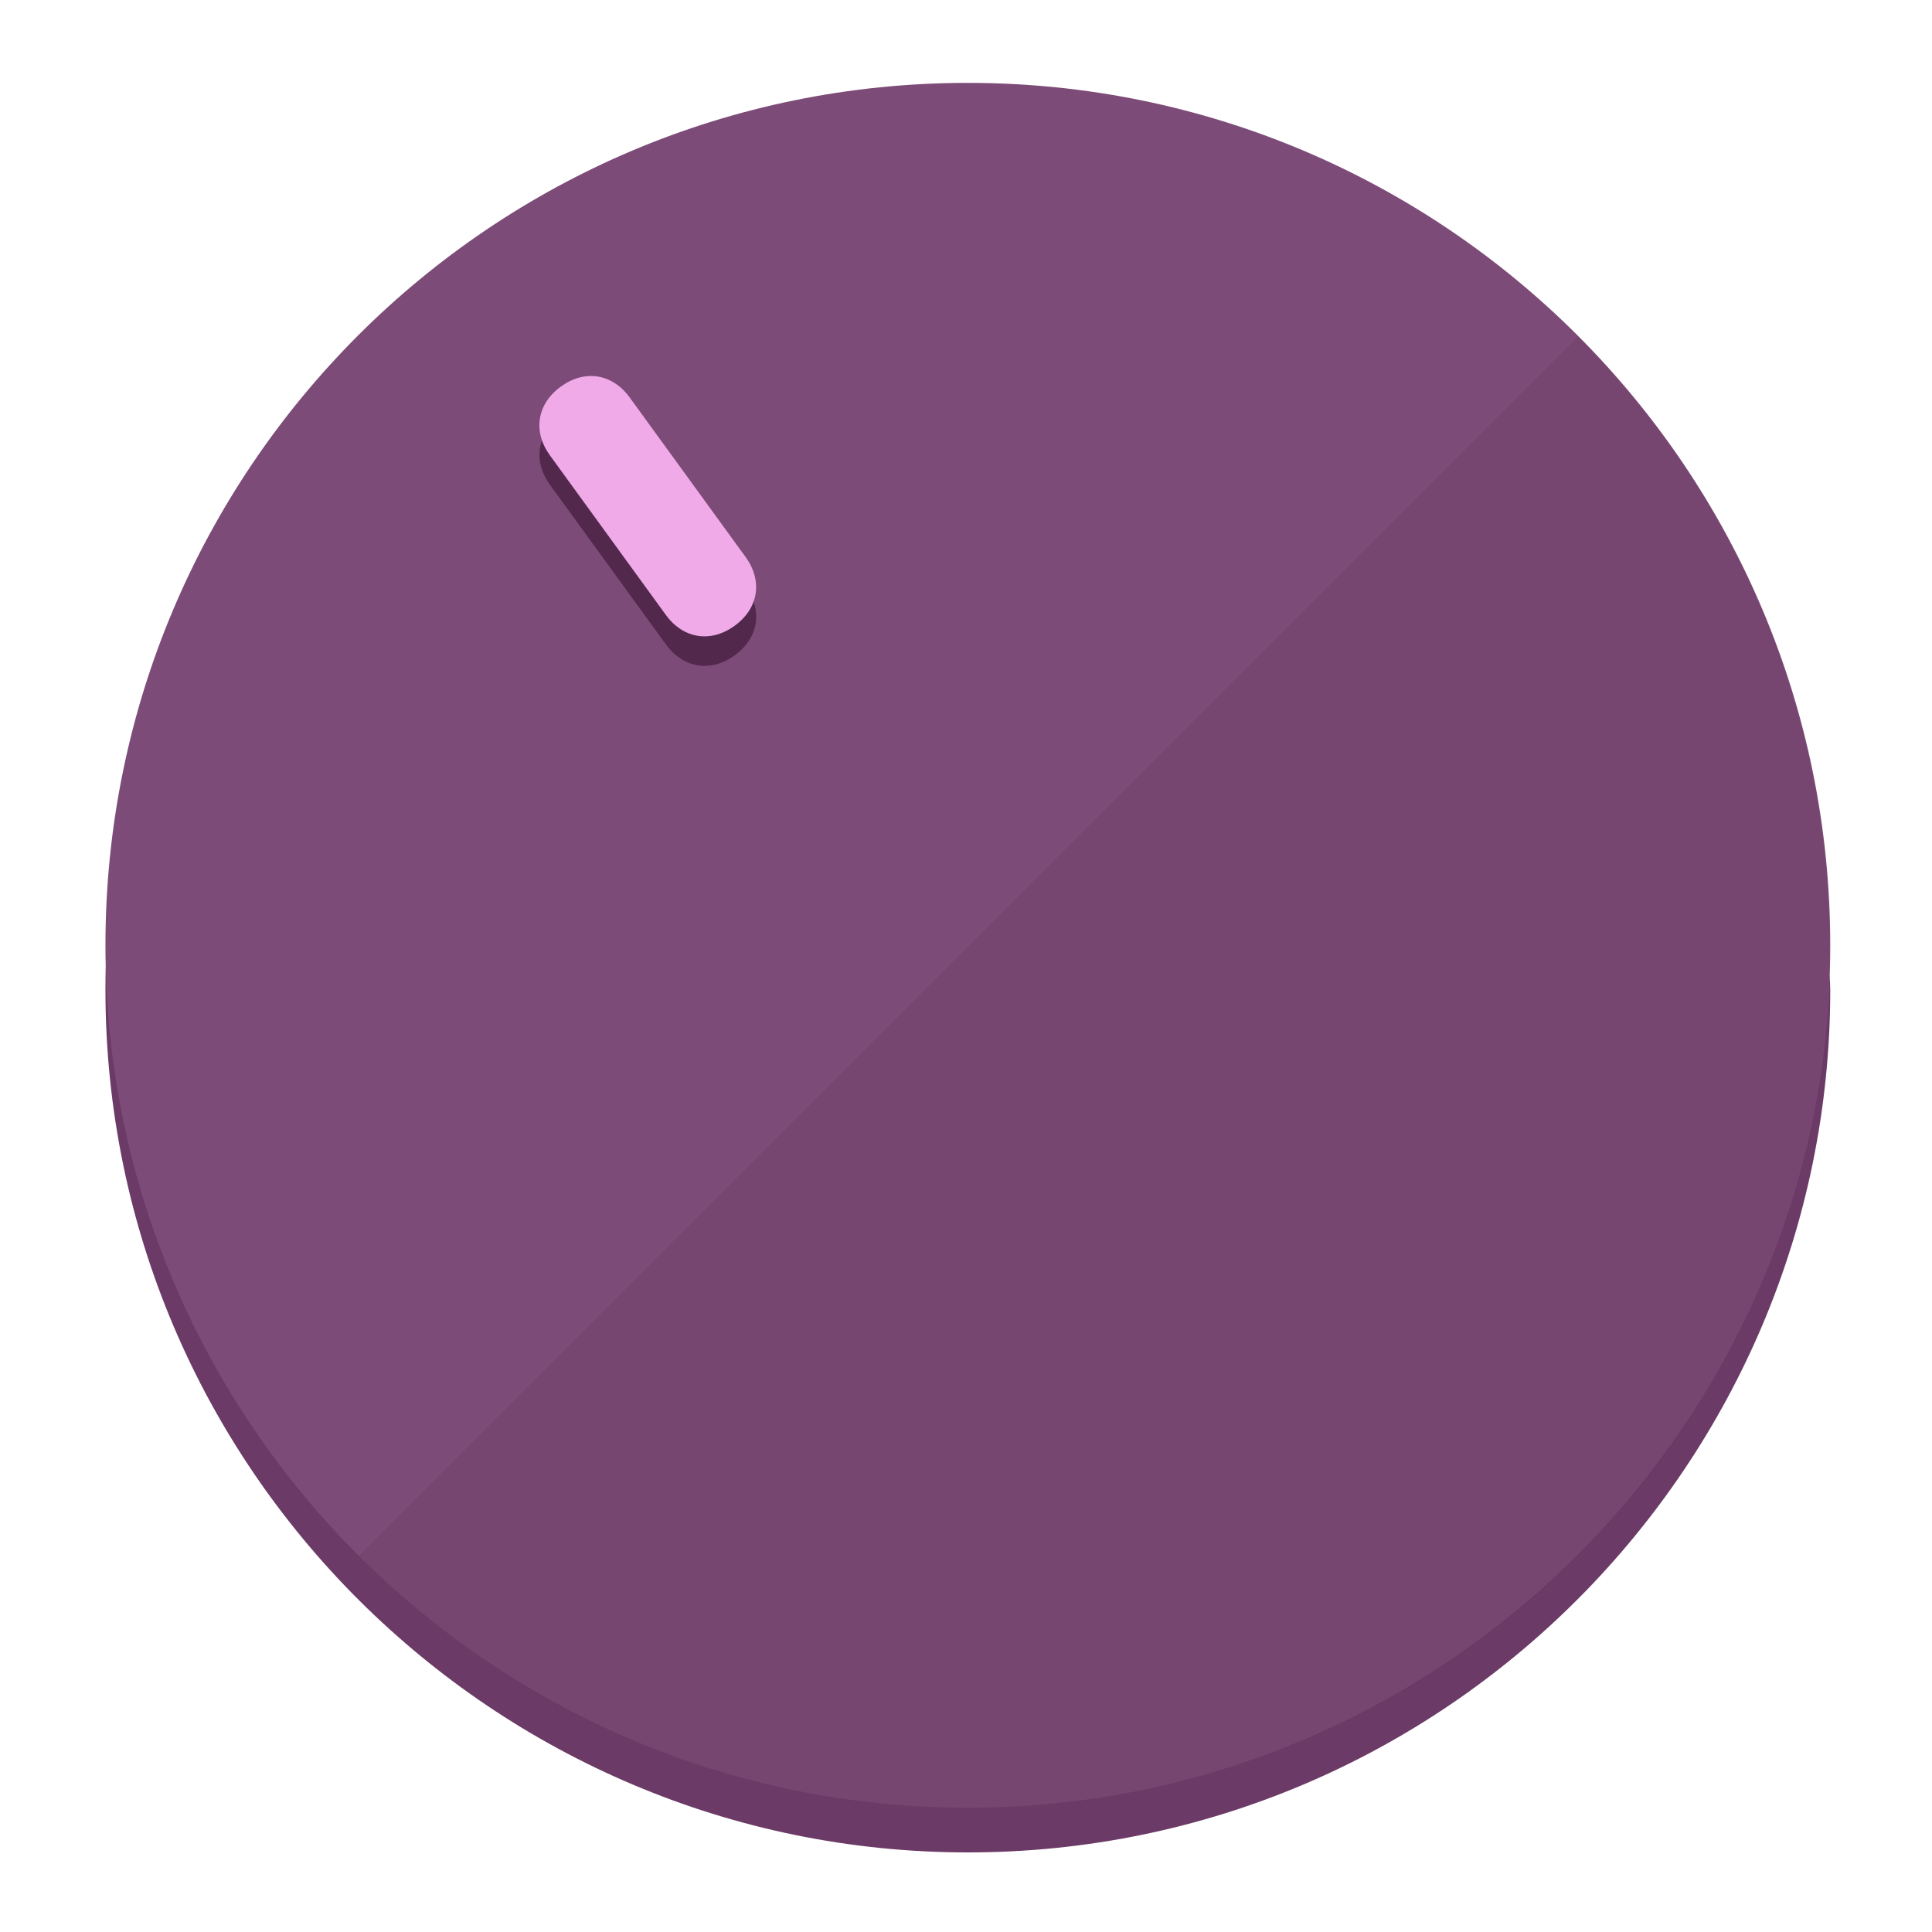
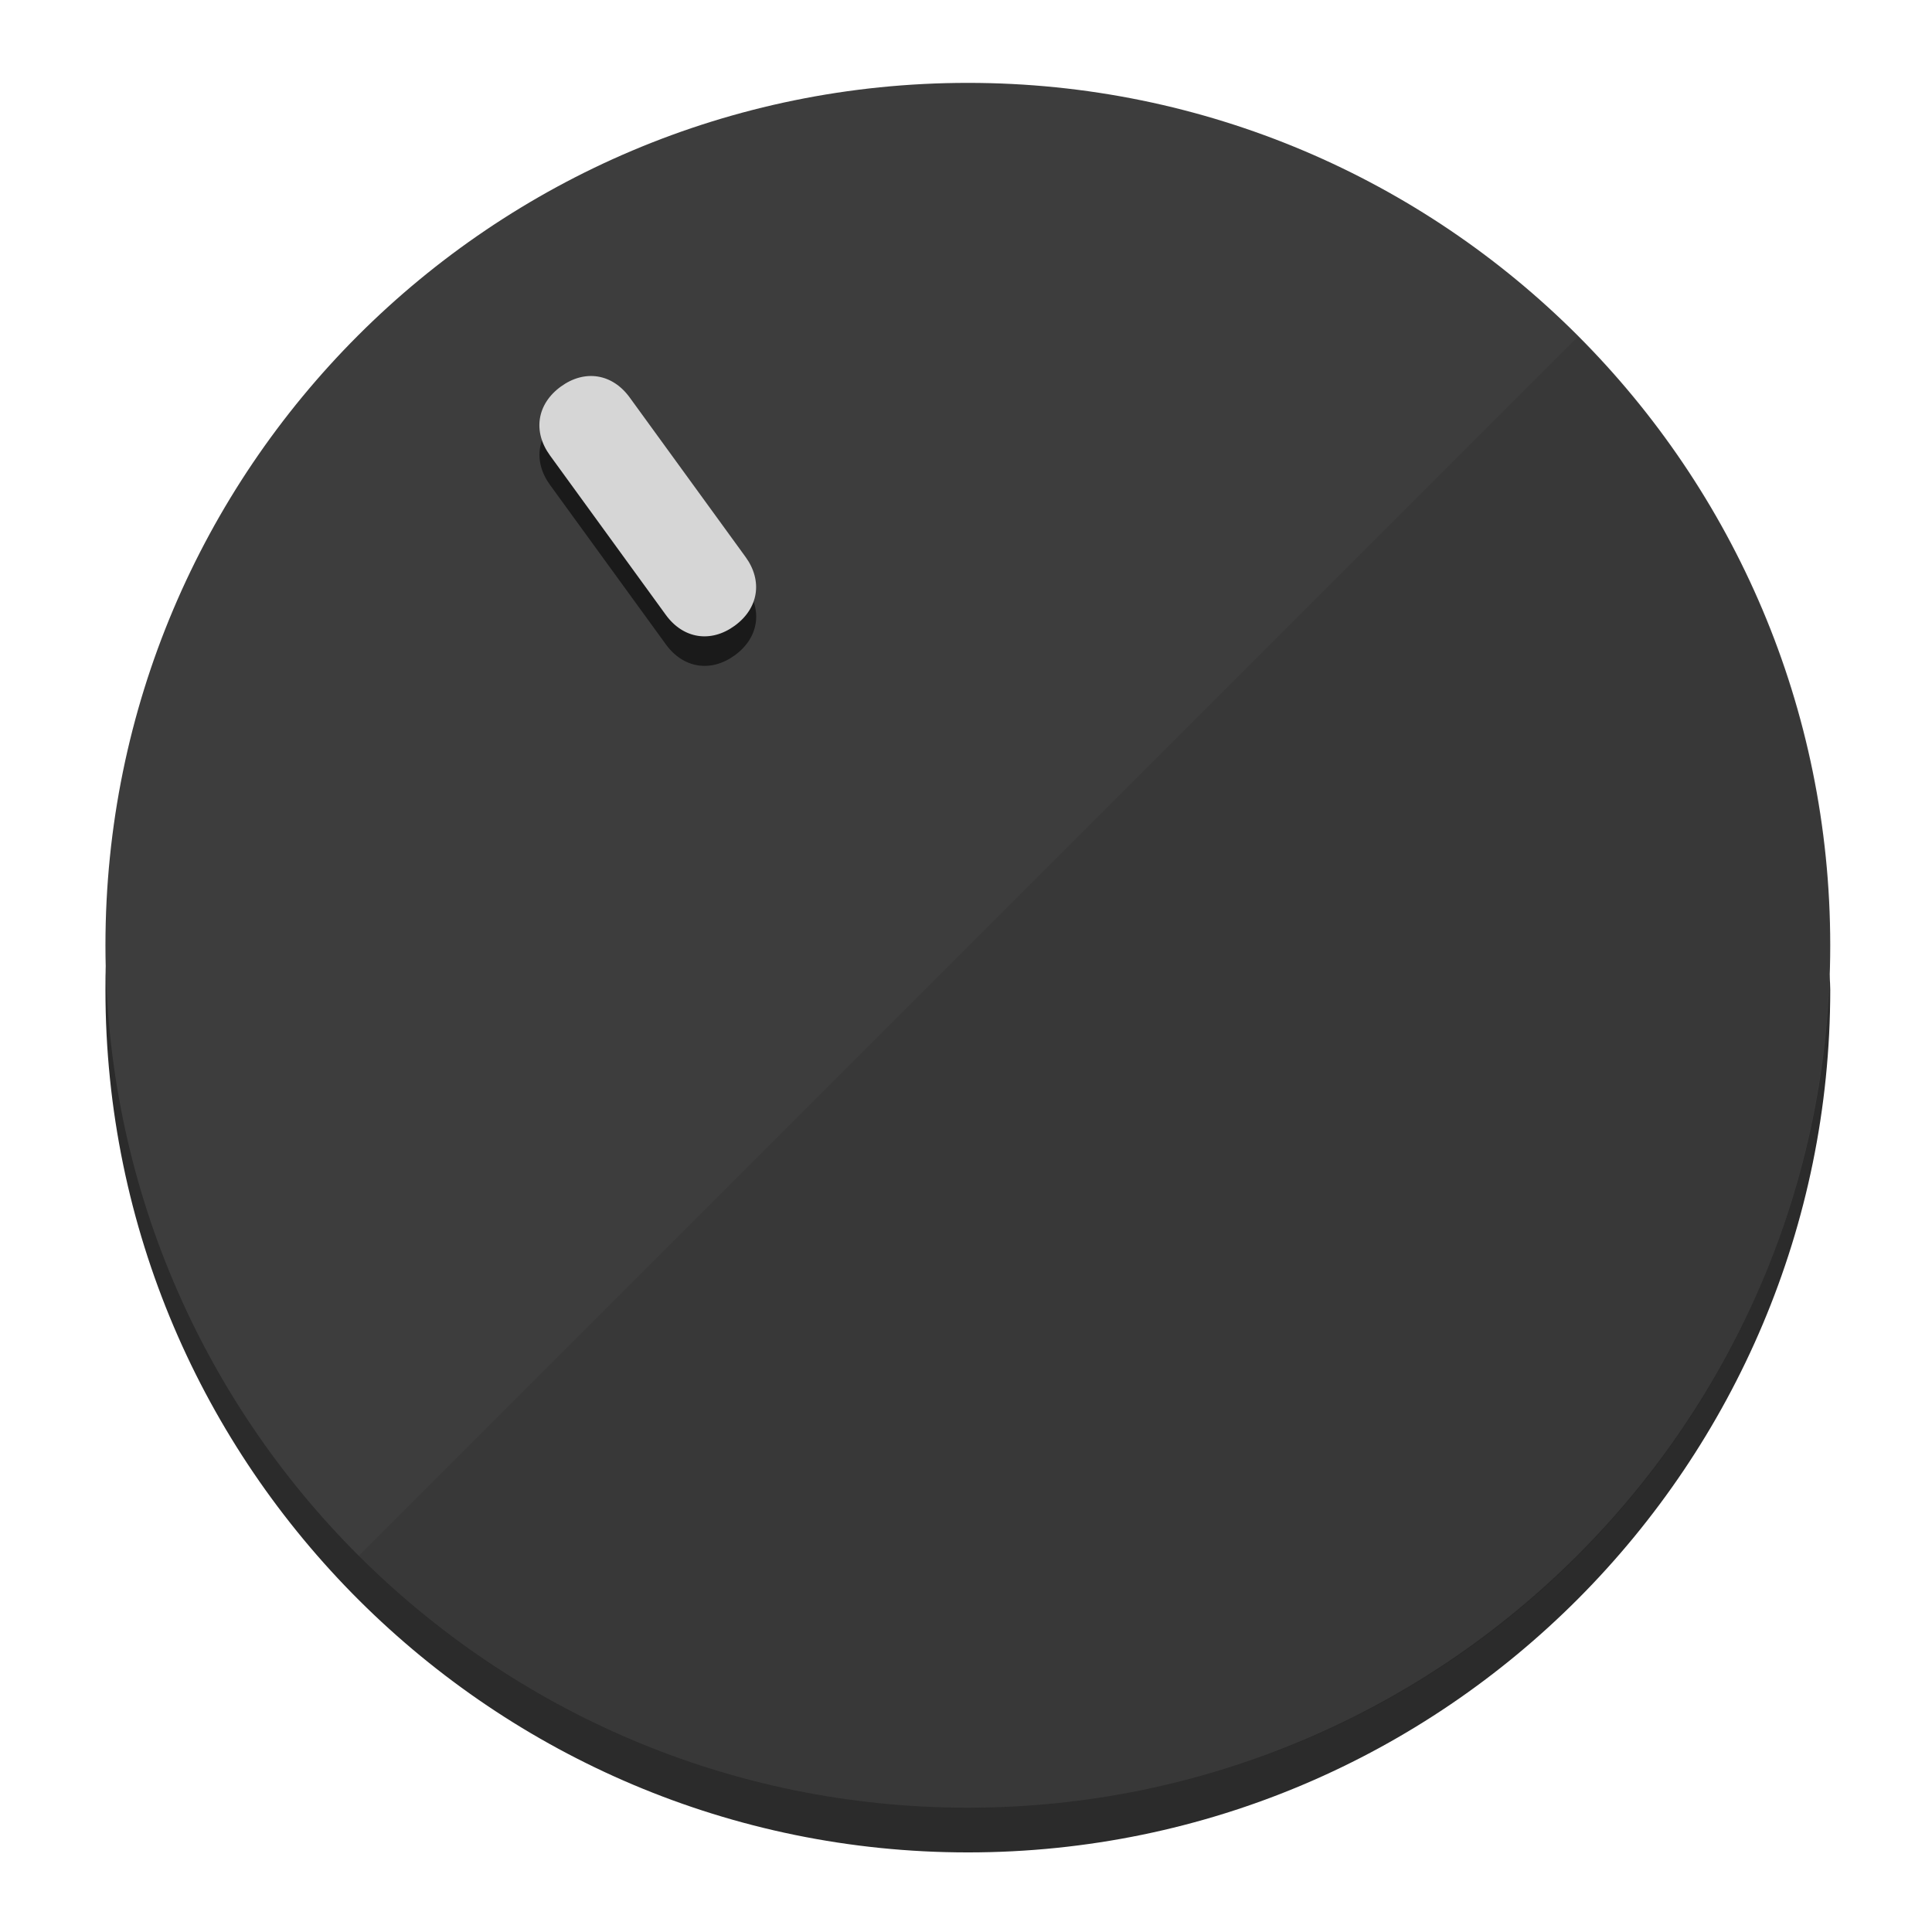
<svg xmlns="http://www.w3.org/2000/svg" height="120px" width="120px" version="1.1" id="Layer_1" viewBox="0 0 496.8 496.8" xml:space="preserve">
  <defs id="defs23" />
  <g id="g3158">
-     <path style="display:inline;fill:#6B3A66;fill-opacity:1;stroke-width:1.584" d="m 248.875,445.92 c 116.582,0 212.89,-91.238 220.493,-205.286 0,5.069 1.267,8.87 1.267,13.939 0,121.651 -98.842,221.76 -221.76,221.76 -121.651,0 -221.76,-98.842 -221.76,-221.76 0,-5.069 0,-8.87 1.267,-13.939 7.603,114.048 103.91,205.286 220.493,205.286 z" id="path8" />
-     <circle style="display:inline;fill:#7D4B78;fill-opacity:1;stroke-width:1.584" cx="248.875" cy="243.071" r="221.76" id="circle12" />
-     <path style="display:inline;fill:#52294D;fill-opacity:0.154;stroke-width:1.587" d="m 405.744,86.606 c 86.308,86.308 86.308,227.193 0,313.5 -86.308,86.308 -227.193,86.308 -313.5,0" id="path14" />
+     <path style="display:inline;fill:#2B2B2B;fill-opacity:1;stroke-width:1.584" d="m 248.875,445.92 c 116.582,0 212.89,-91.238 220.493,-205.286 0,5.069 1.267,8.87 1.267,13.939 0,121.651 -98.842,221.76 -221.76,221.76 -121.651,0 -221.76,-98.842 -221.76,-221.76 0,-5.069 0,-8.87 1.267,-13.939 7.603,114.048 103.91,205.286 220.493,205.286 z" id="path8" />
+     <circle style="display:inline;fill:#3D3D3D;fill-opacity:1;stroke-width:1.584" cx="248.875" cy="243.071" r="221.76" id="circle12" />
+     <path style="display:inline;fill:#1A1A1A;fill-opacity:0.154;stroke-width:1.587" d="m 405.744,86.606 c 86.308,86.308 86.308,227.193 0,313.5 -86.308,86.308 -227.193,86.308 -313.5,0" id="path14" />
  </g>
  <g id="g3198">
    <circle style="display:none;fill:#000000;fill-opacity:0;stroke-width:1.584" cx="57.84" cy="343.108" r="221.76" id="circle12-3" transform="rotate(-36)" />
-     <path style="display:inline;fill:#52294D;fill-opacity:1;stroke-width:1.584" d="m 191.735,150.81 c 4.469,6.151 3.348,13.231 -2.803,17.7 v 0 c -6.151,4.469 -13.231,3.348 -17.7,-2.803 L 141.437,124.699 c -4.469,-6.151 -3.348,-13.231 2.803,-17.7 v 0 c 6.151,-4.469 13.231,-3.348 17.7,2.803 z" id="path3789" />
-     <path style="display:inline;fill:#F0AAE8;stroke-width:1.584" d="m 191.713,143.214 c 4.469,6.151 3.348,13.231 -2.803,17.7 v 0 c -6.151,4.469 -13.231,3.348 -17.7,-2.803 L 141.416,117.103 c -4.469,-6.151 -3.348,-13.231 2.803,-17.7 v 0 c 6.151,-4.469 13.231,-3.348 17.7,2.803 z" id="path915" />
+     <path style="display:inline;fill:#1A1A1A;fill-opacity:1;stroke-width:1.584" d="m 191.735,150.81 c 4.469,6.151 3.348,13.231 -2.803,17.7 v 0 c -6.151,4.469 -13.231,3.348 -17.7,-2.803 L 141.437,124.699 c -4.469,-6.151 -3.348,-13.231 2.803,-17.7 v 0 c 6.151,-4.469 13.231,-3.348 17.7,2.803 z" id="path3789" />
+     <path style="display:inline;fill:#D6D6D6;stroke-width:1.584" d="m 191.713,143.214 c 4.469,6.151 3.348,13.231 -2.803,17.7 v 0 c -6.151,4.469 -13.231,3.348 -17.7,-2.803 L 141.416,117.103 c -4.469,-6.151 -3.348,-13.231 2.803,-17.7 v 0 c 6.151,-4.469 13.231,-3.348 17.7,2.803 z" id="path915" />
  </g>
</svg>
